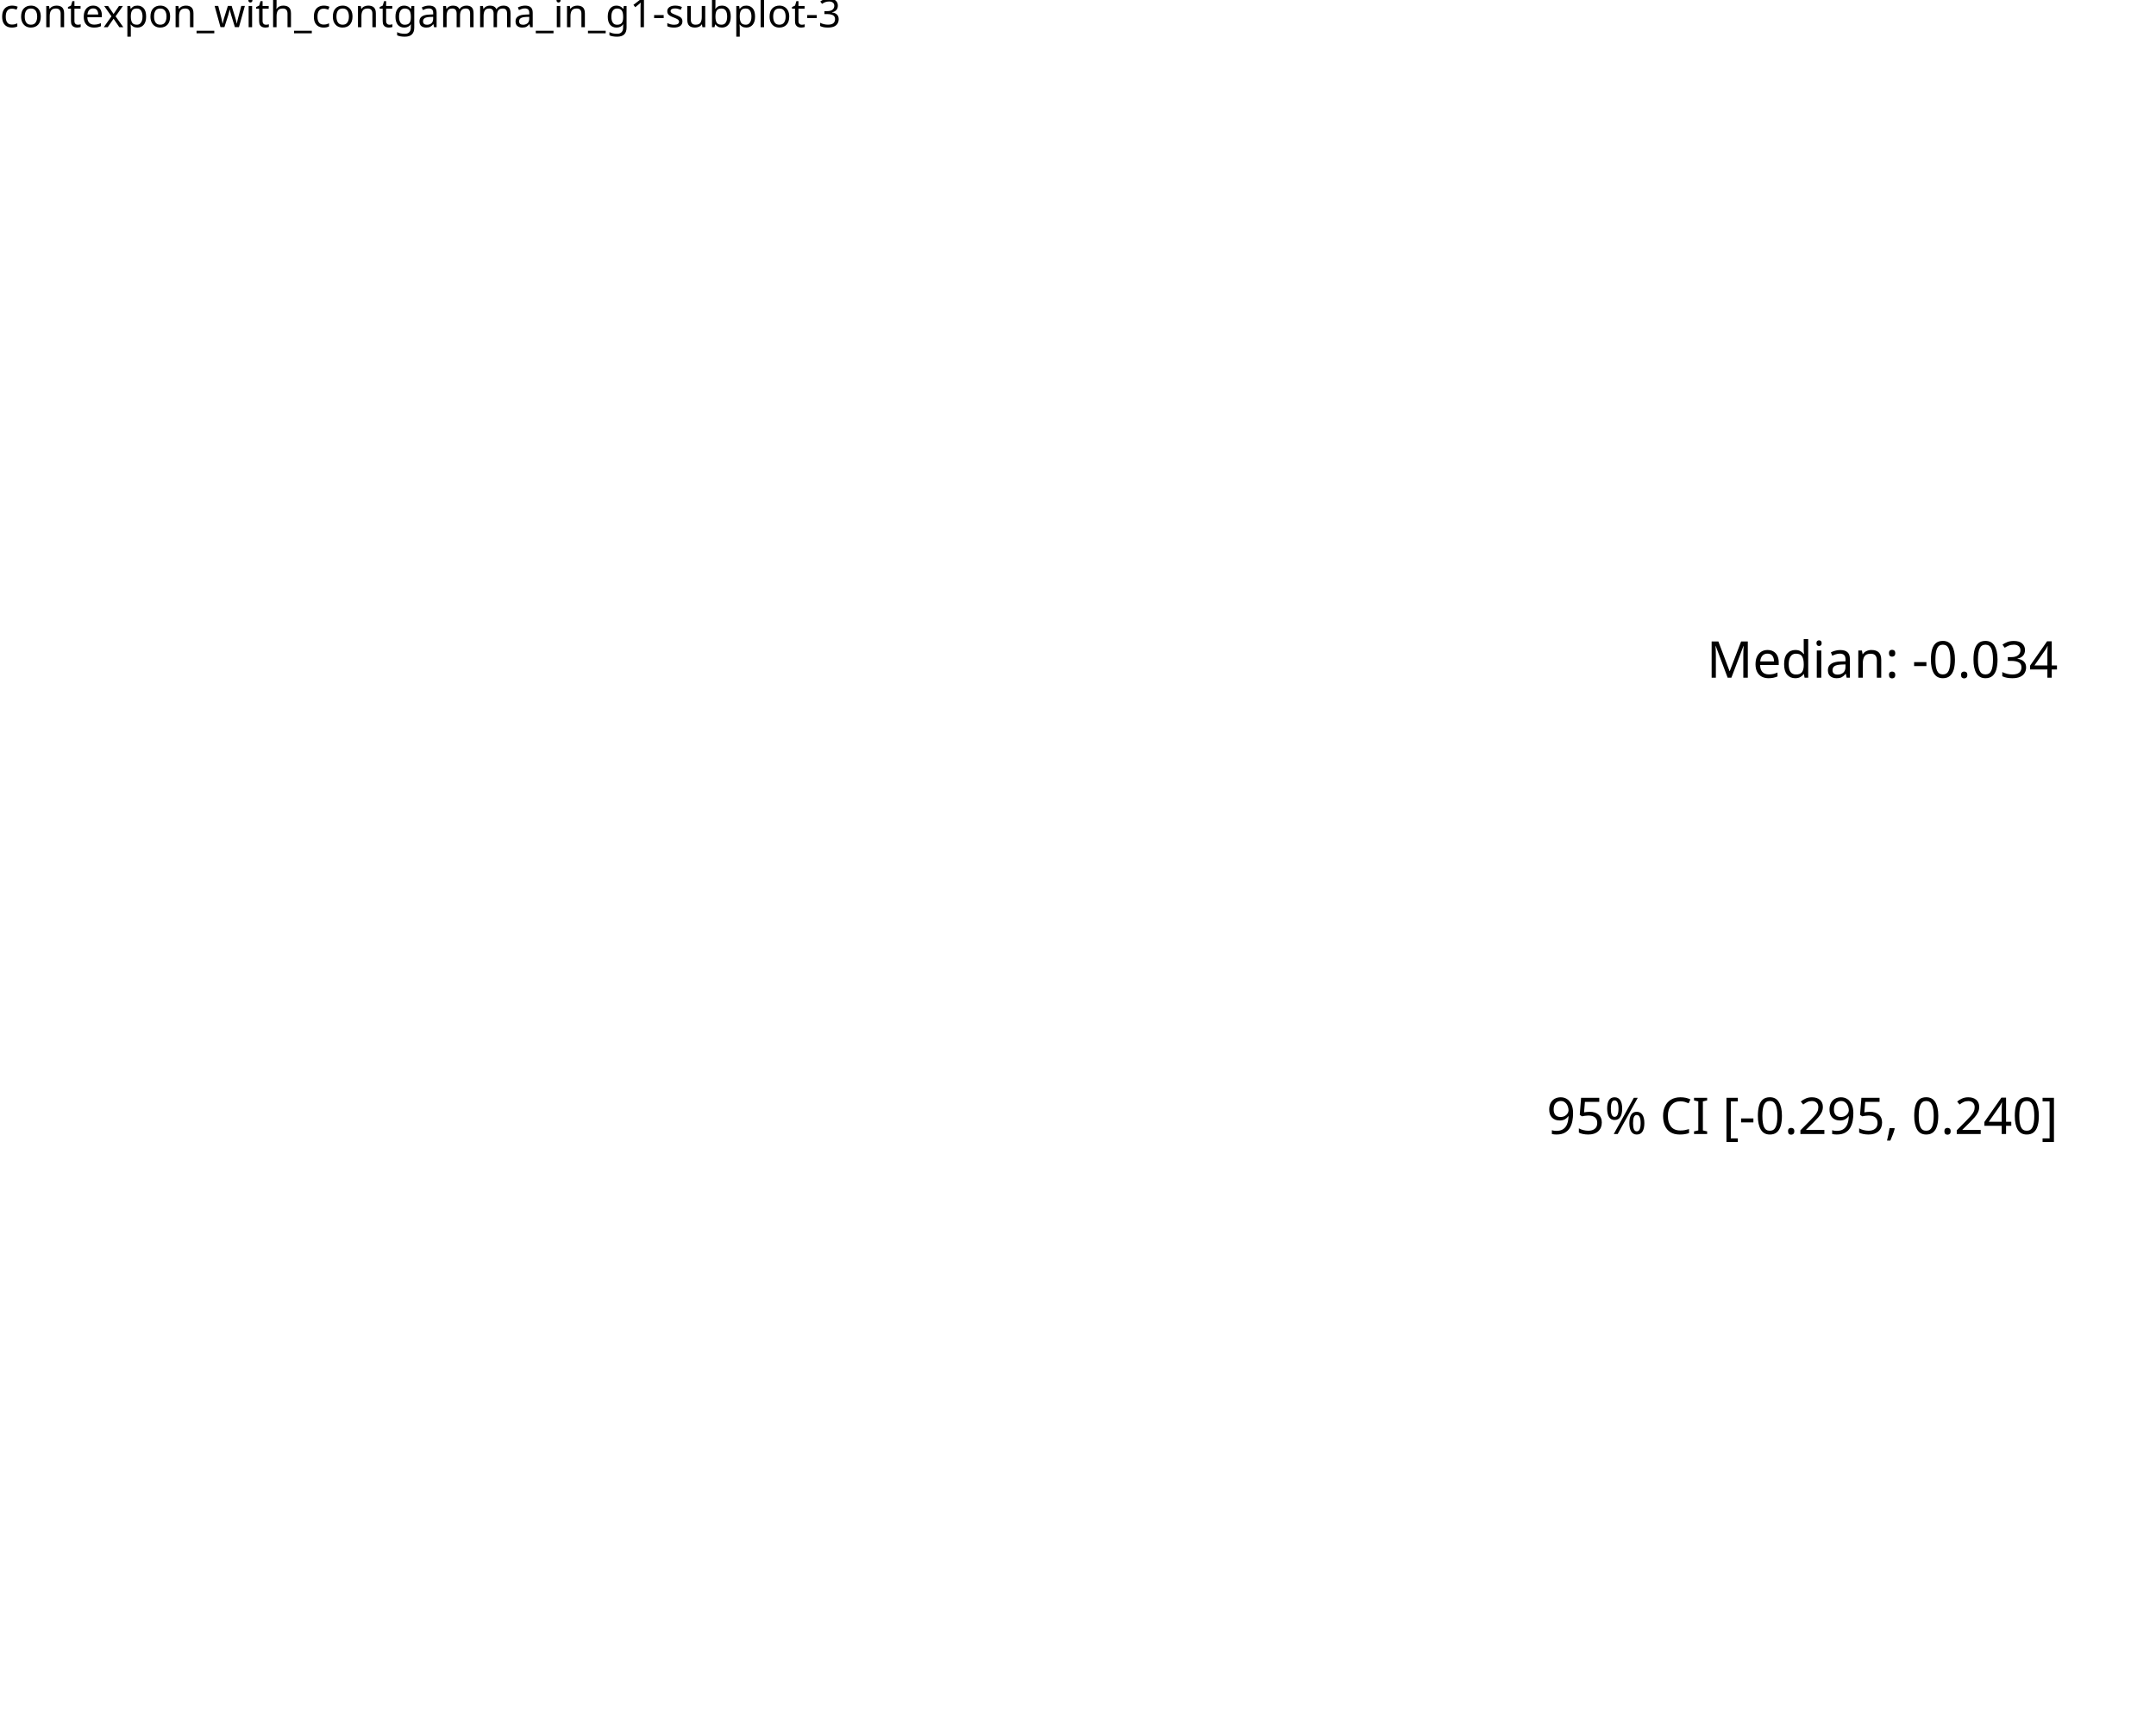
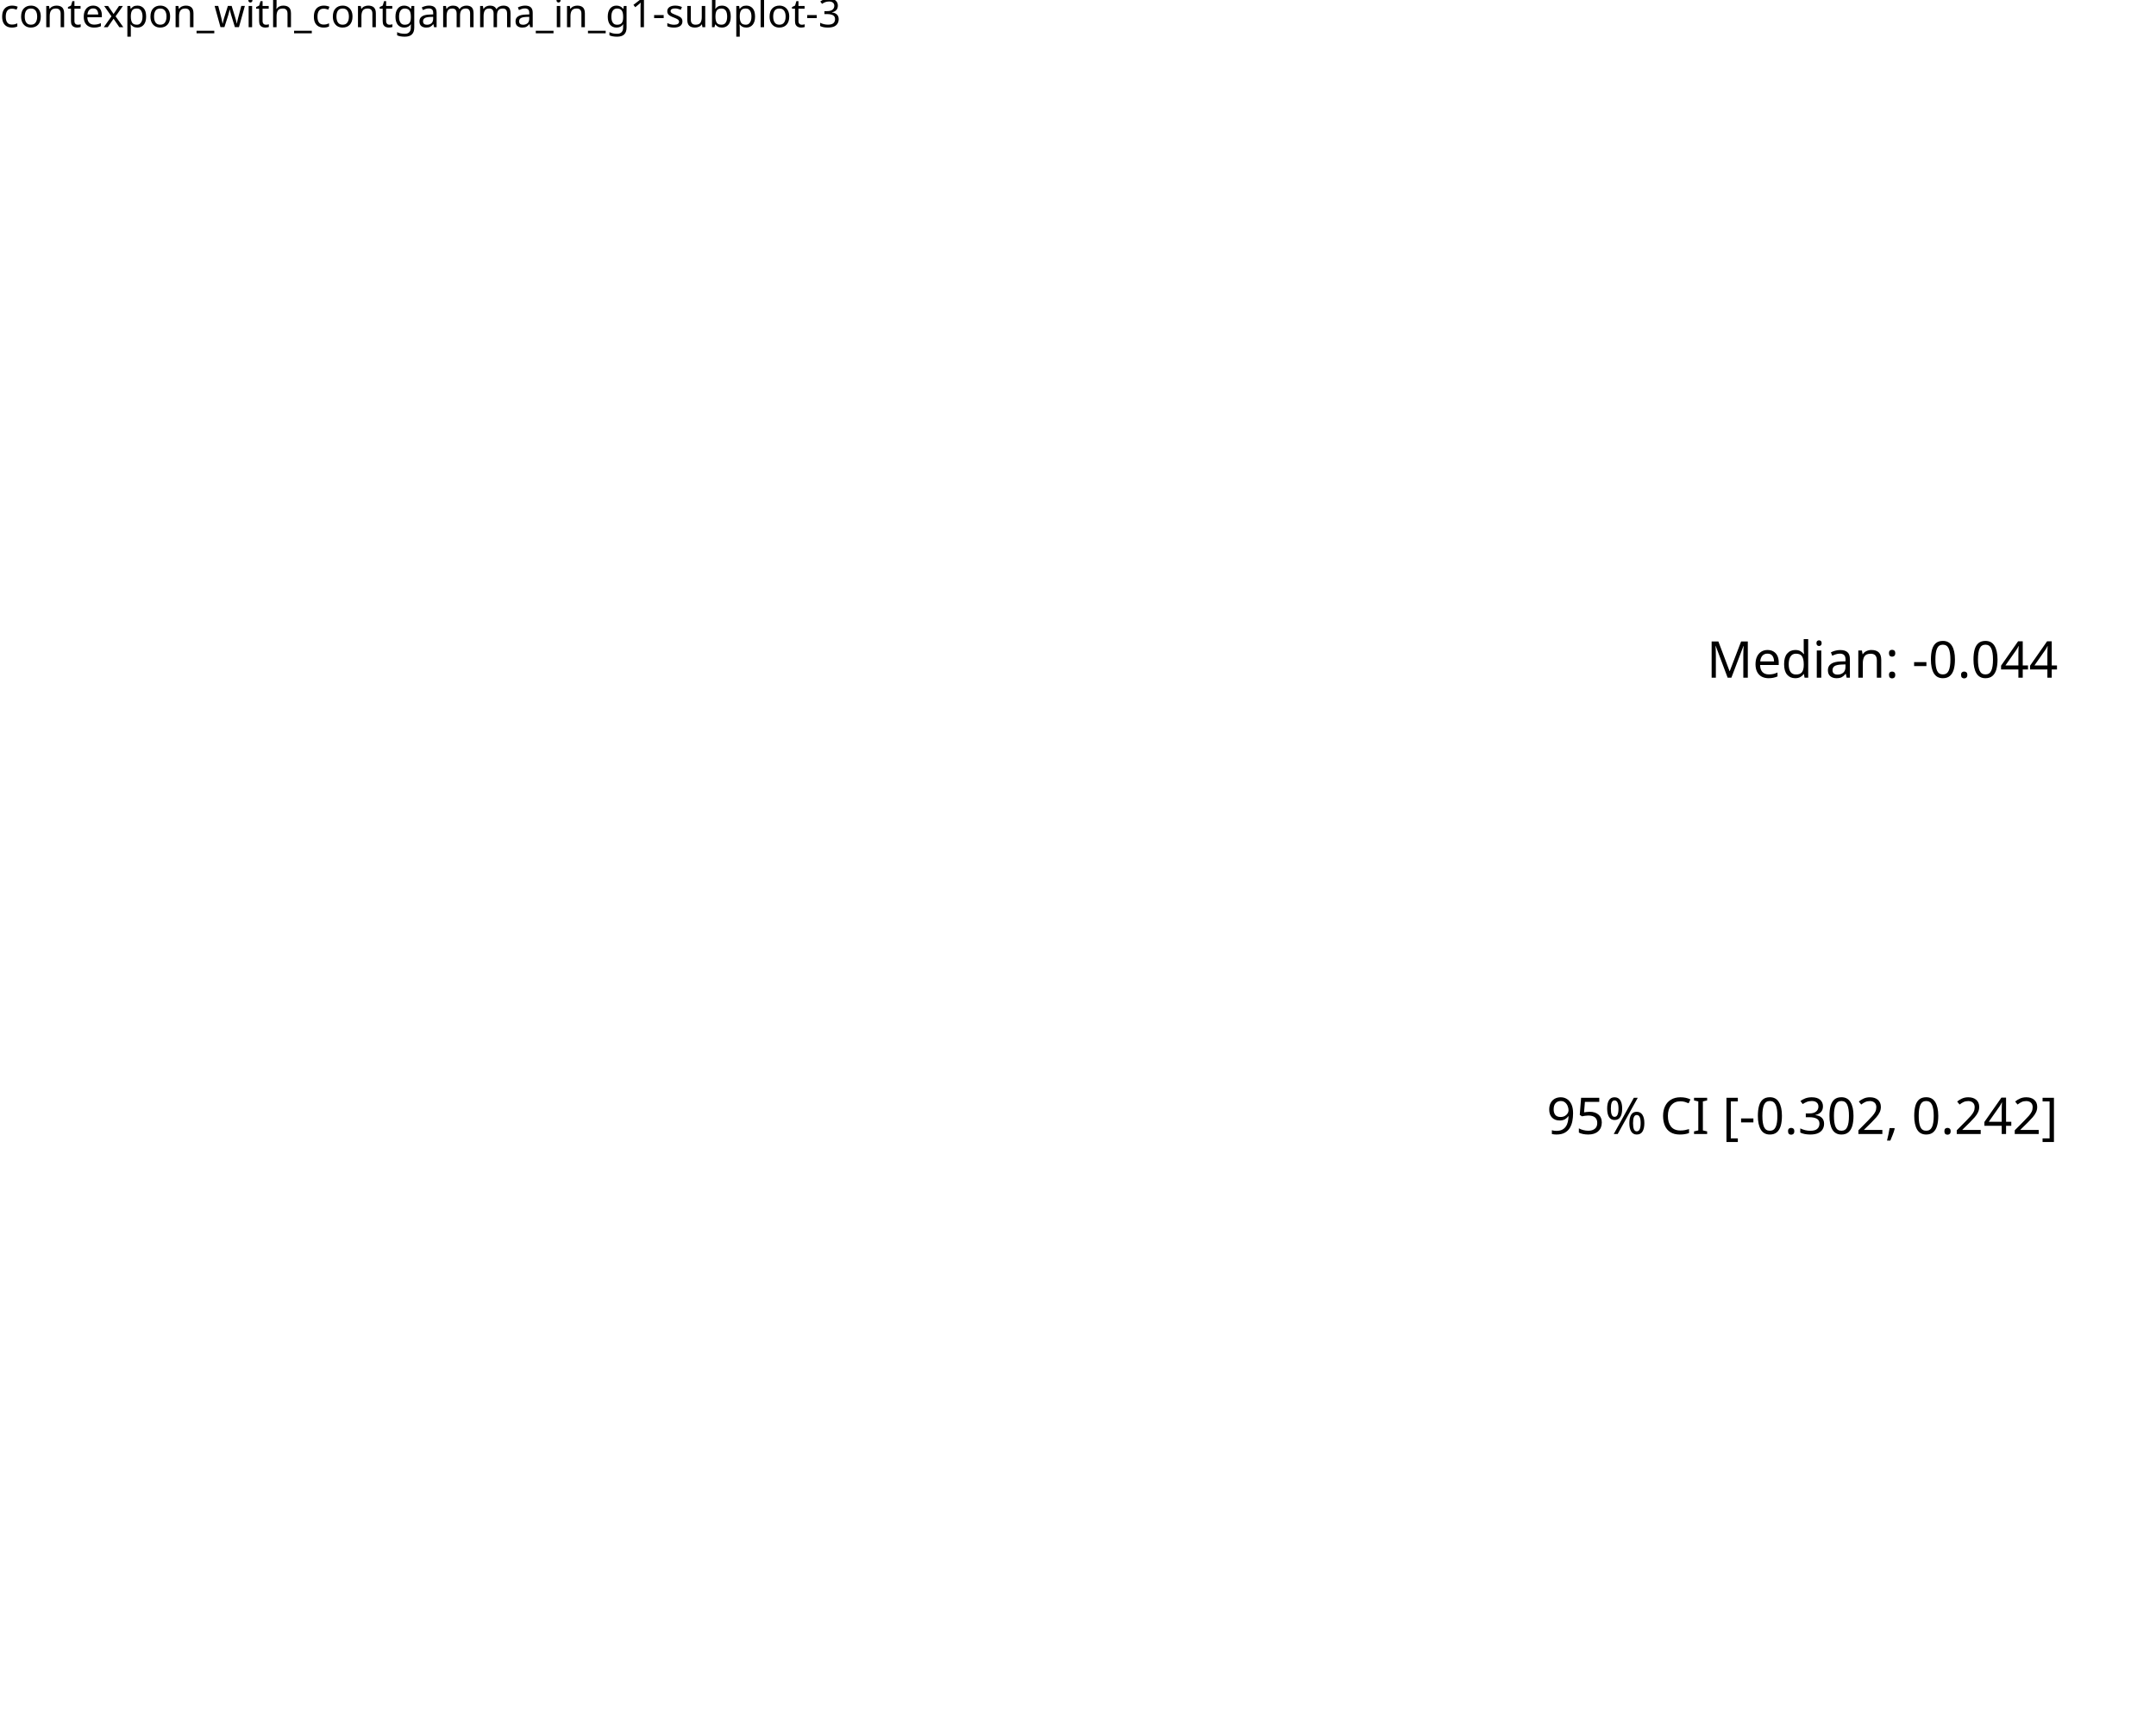
<svg xmlns="http://www.w3.org/2000/svg" class="svglite" data-engine-version="2.0" width="720.00pt" height="576.00pt" viewBox="0 0 720.00 576.00">
  <defs>
    <style type="text/css">
    .svglite line, .svglite polyline, .svglite polygon, .svglite path, .svglite rect, .svglite circle {
      fill: none;
      stroke: #000000;
      stroke-linecap: round;
      stroke-linejoin: round;
      stroke-miterlimit: 10.00;
    }
  </style>
  </defs>
  <rect width="100%" height="100%" style="stroke: none; fill: #FFFFFF;" />
  <defs>
    <clipPath id="cpMC4wMHw3MjAuMDB8MC4wMHw1NzYuMDA=">
      <rect x="0.00" y="0.00" width="720.00" height="576.00" />
    </clipPath>
  </defs>
  <g clip-path="url(#cpMC4wMHw3MjAuMDB8MC4wMHw1NzYuMDA=)">
    <rect x="0.00" y="0.00" width="720.00" height="576.00" style="stroke-width: 10.67; stroke: none;" />
  </g>
  <defs>
    <clipPath id="cpMC4wMHw3MjAuMDB8MTcuMzB8NTc2LjAw">
      <rect x="0.00" y="17.30" width="720.00" height="558.70" />
    </clipPath>
  </defs>
  <g clip-path="url(#cpMC4wMHw3MjAuMDB8MTcuMzB8NTc2LjAw)">
    <rect x="0.00" y="17.30" width="720.00" height="558.70" style="stroke-width: 10.67; stroke: none;" />
-     <text x="687.27" y="378.66" text-anchor="end" style="font-size: 16.93px; font-family: sans;" textLength="169.41px" lengthAdjust="spacingAndGlyphs">95% CI [-0.295, 0.240]</text>
-     <text x="687.27" y="226.29" text-anchor="end" style="font-size: 16.93px; font-family: sans;" textLength="112.94px" lengthAdjust="spacingAndGlyphs">Median: -0.034</text>
+     <text x="687.27" y="378.66" text-anchor="end" style="font-size: 16.93px; font-family: sans;" textLength="169.41px" lengthAdjust="spacingAndGlyphs">95% CI [-0.302, 0.242]</text>
+     <text x="687.27" y="226.29" text-anchor="end" style="font-size: 16.93px; font-family: sans;" textLength="112.94px" lengthAdjust="spacingAndGlyphs">Median: -0.044</text>
  </g>
  <g clip-path="url(#cpMC4wMHw3MjAuMDB8MC4wMHw1NzYuMDA=)">
    <text x="0.00" y="9.08" style="font-size: 13.20px; font-family: sans;" textLength="266.41px" lengthAdjust="spacingAndGlyphs">contexpon_with_contgamma_in_g1-subplot-3</text>
  </g>
</svg>
